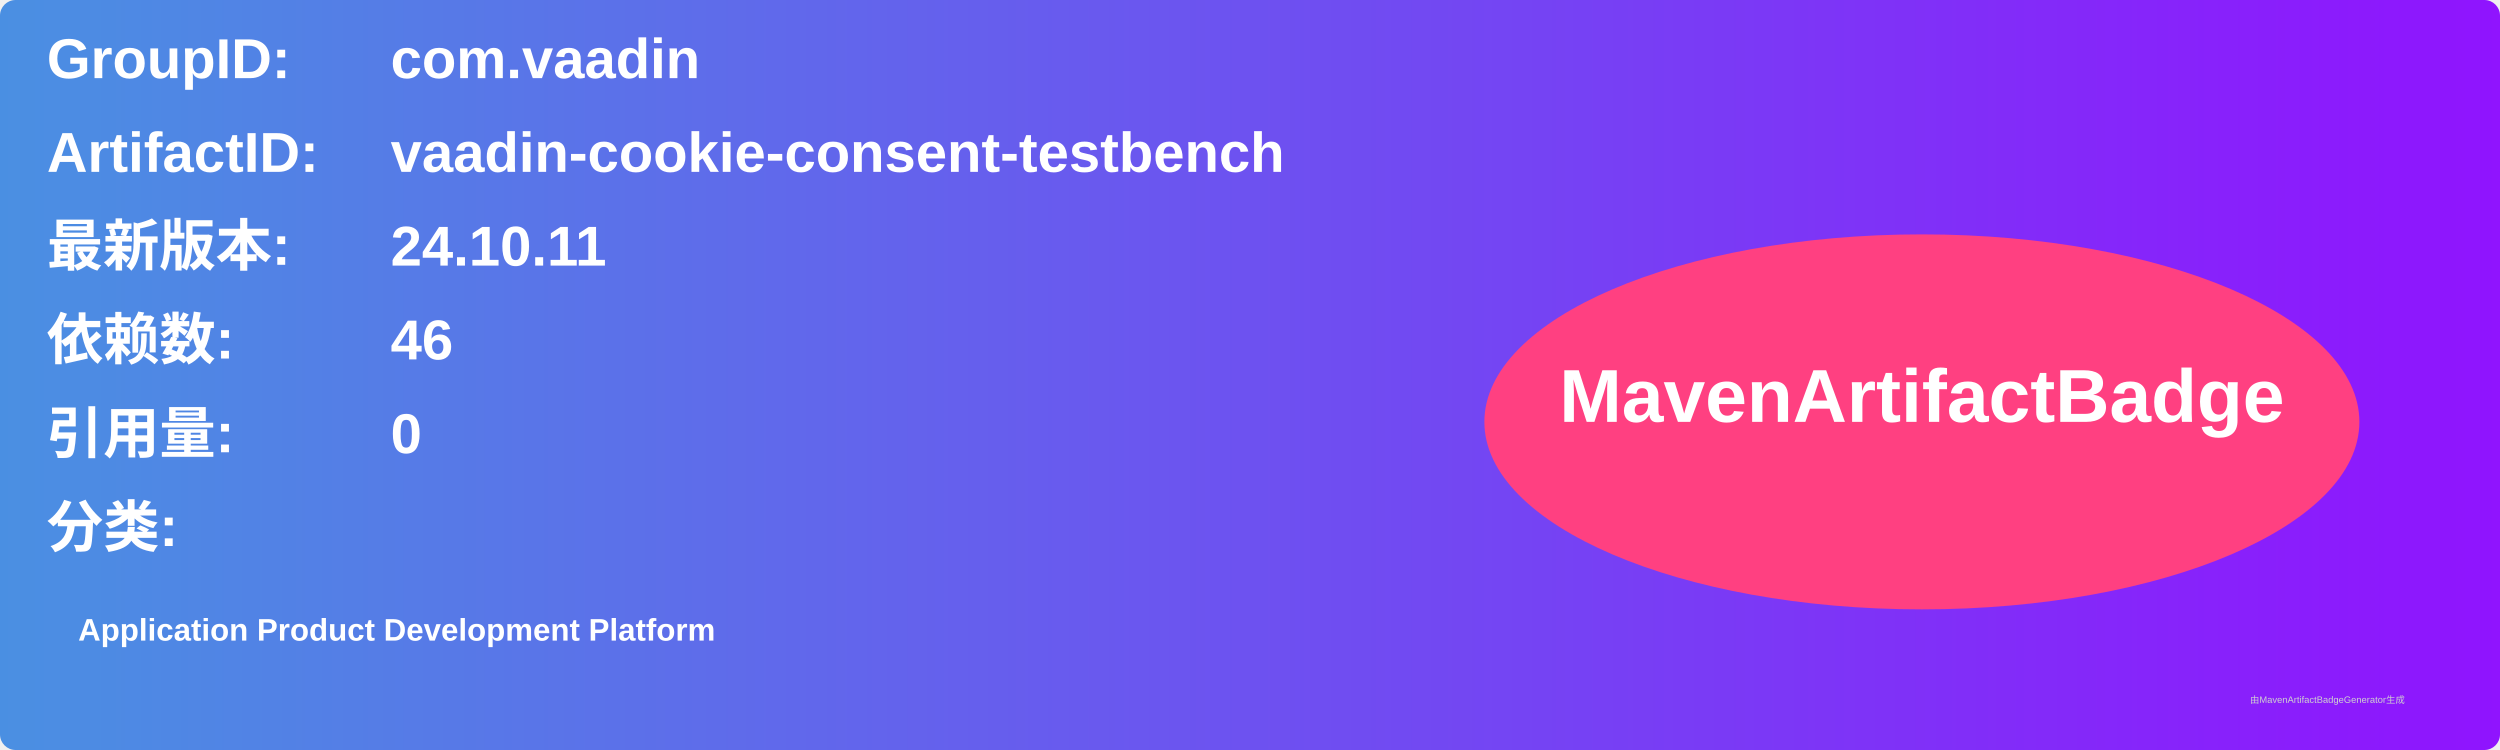
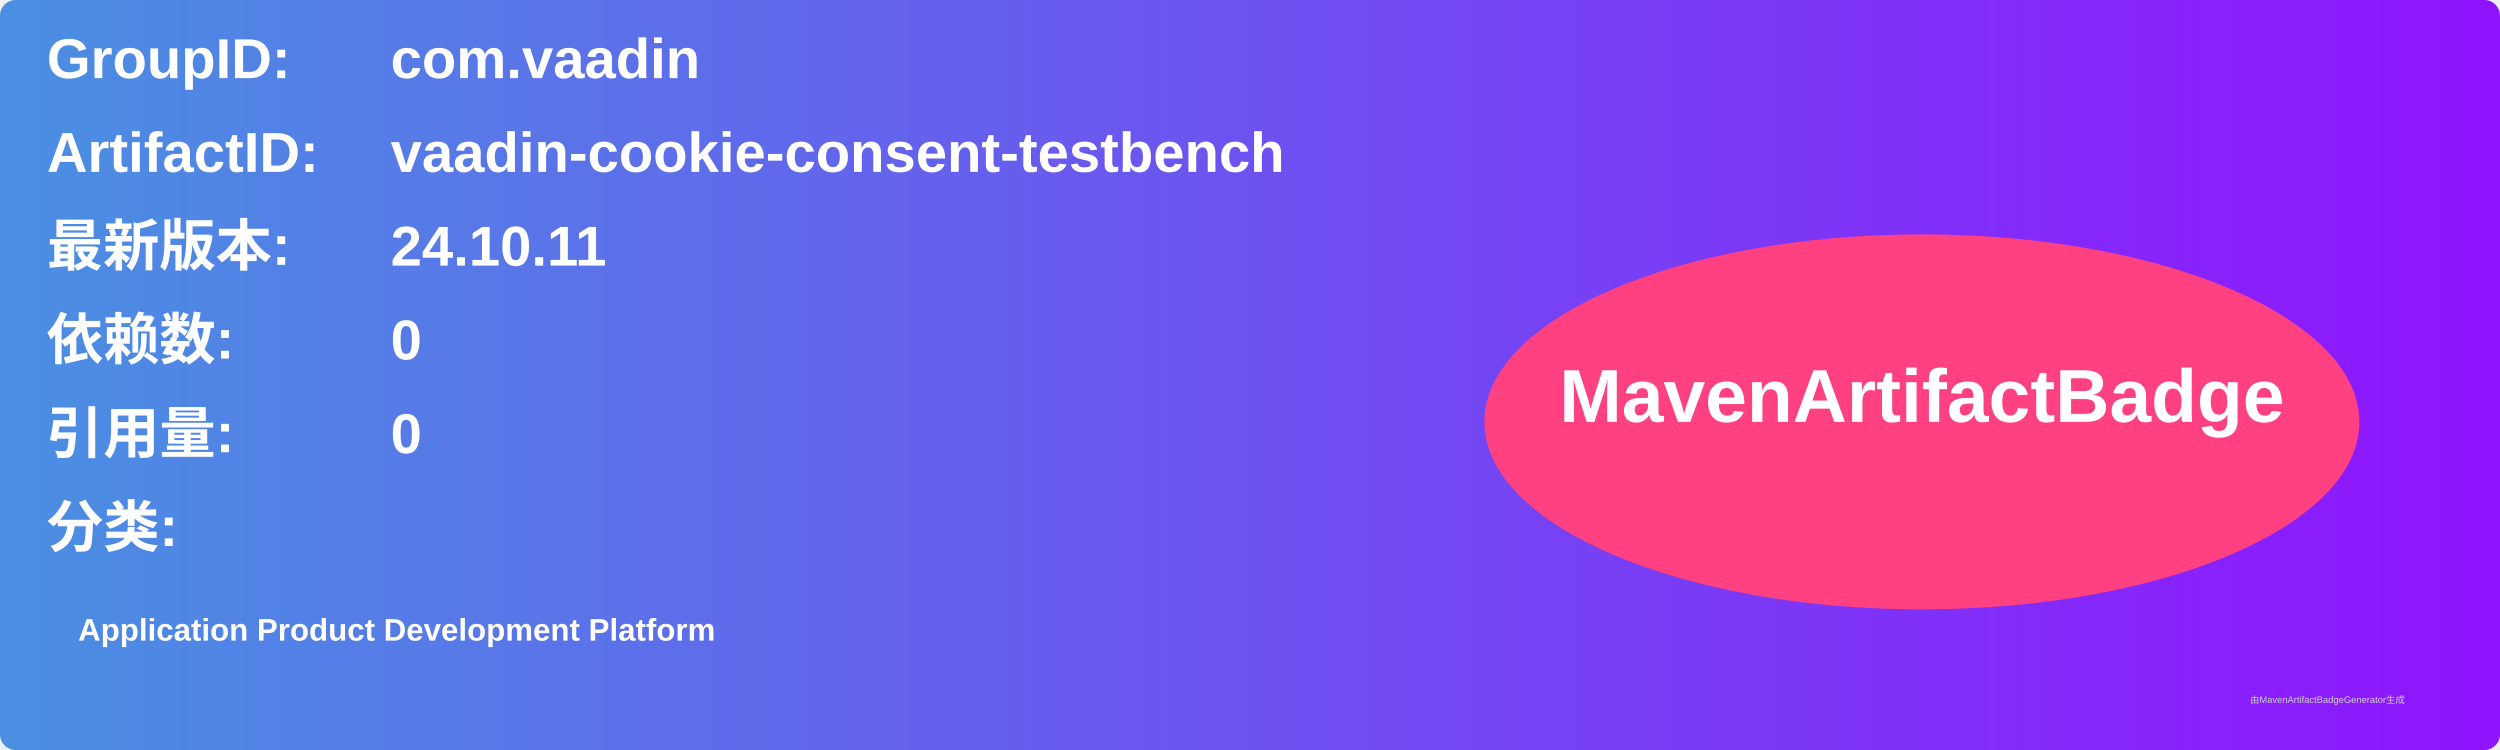
<svg xmlns="http://www.w3.org/2000/svg" width="800" height="240" viewBox="0 0 800 240">
  <linearGradient id="grad" x1="0%" y1="0%" x2="100%" y2="0%">
    <stop offset="0%" stop-color="#4a90e2" />
    <stop offset="100%" stop-color="#9013fe" />
  </linearGradient>
  <rect width="100%" height="100%" rx="5" ry="5" fill="url(#grad)" />
  <g transform="translate(15, 15)">
    <text x="0" y="10" font-family="Arial" font-size="18" fill="white" font-weight="bold" width="260">GroupID:</text>
    <text x="110" y="10" font-family="Arial" font-size="18" fill="white" font-weight="bold" width="460">com.vaadin</text>
    <text x="0" y="40" font-family="Arial" font-size="18" fill="white" font-weight="bold" width="260">ArtifactID:</text>
    <text x="110" y="40" font-family="Arial" font-size="18" fill="white" font-weight="bold" width="460">vaadin-cookie-consent-testbench</text>
    <text x="0" y="70" font-family="Arial" font-size="18" fill="white" font-weight="bold">最新版本:</text>
    <text x="110" y="70" font-family="Arial" font-size="18" fill="white" font-weight="bold">
      <tspan font-weight="bold">24.10.11</tspan>
    </text>
    <text x="0" y="100" font-family="Arial" font-size="18" fill="white" font-weight="bold">依赖数: </text>
    <text x="110" y="100" font-family="Arial" font-size="18" fill="white">
-       <tspan font-weight="bold">46</tspan>
+       <tspan font-weight="bold">0</tspan>
    </text>
    <text x="0" y="130" font-family="Arial" font-size="18" fill="white" font-weight="bold">引用量: </text>
    <text x="110" y="130" font-family="Arial" font-size="18" fill="white">
      <tspan font-weight="bold">0</tspan>
    </text>
    <text x="0" y="160" font-family="Arial" font-size="18" fill="white" font-weight="bold">分类:</text>
    <text x="10" y="190" font-family="Arial" font-size="10" fill="white">
      <tspan font-weight="bold">Application Product Development Platform</tspan>
    </text>
    <ellipse cx="600" cy="120" rx="140" ry="60" fill="#ff4081" />
    <text x="600" y="120" text-anchor="middle" font-family="Arial" font-size="24" fill="white" font-weight="bold">MavenArtifactBadge</text>
  </g>
  <text x="720" y="225" font-family="Arial" font-size="3" fill="#d0d0d0">由MavenArtifactBadgeGenerator生成</text>
</svg>
